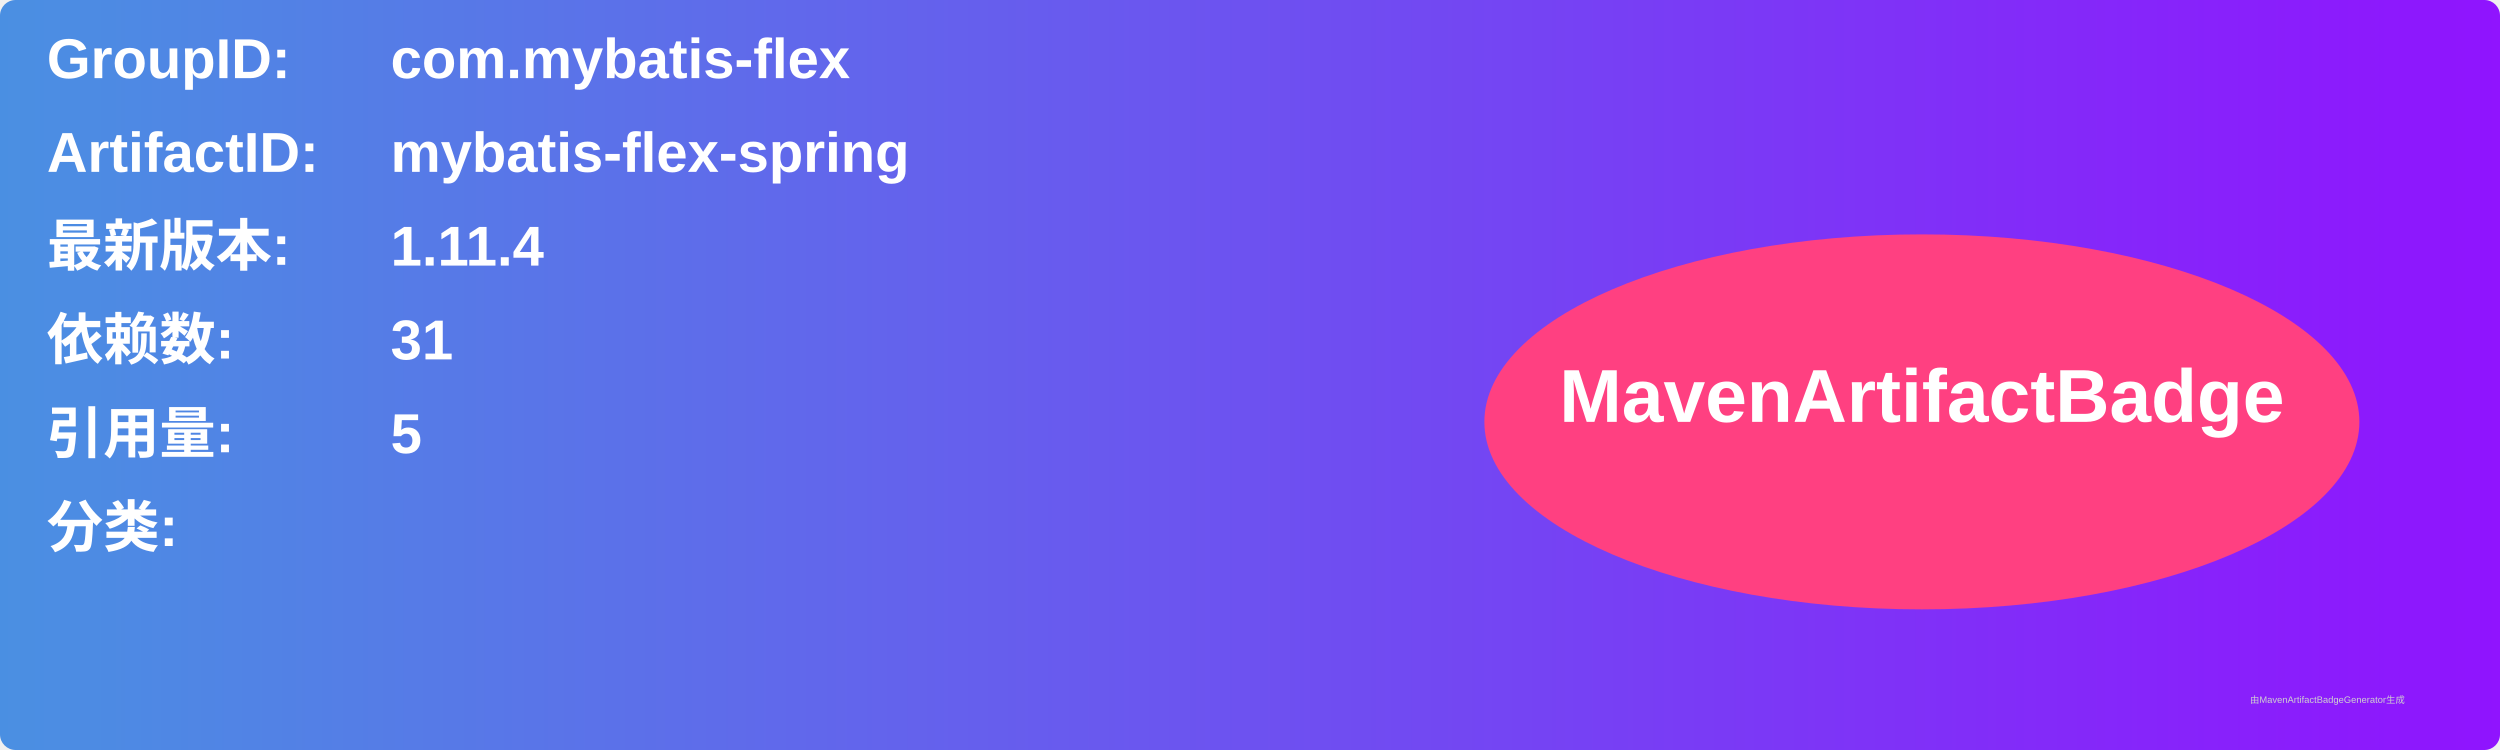
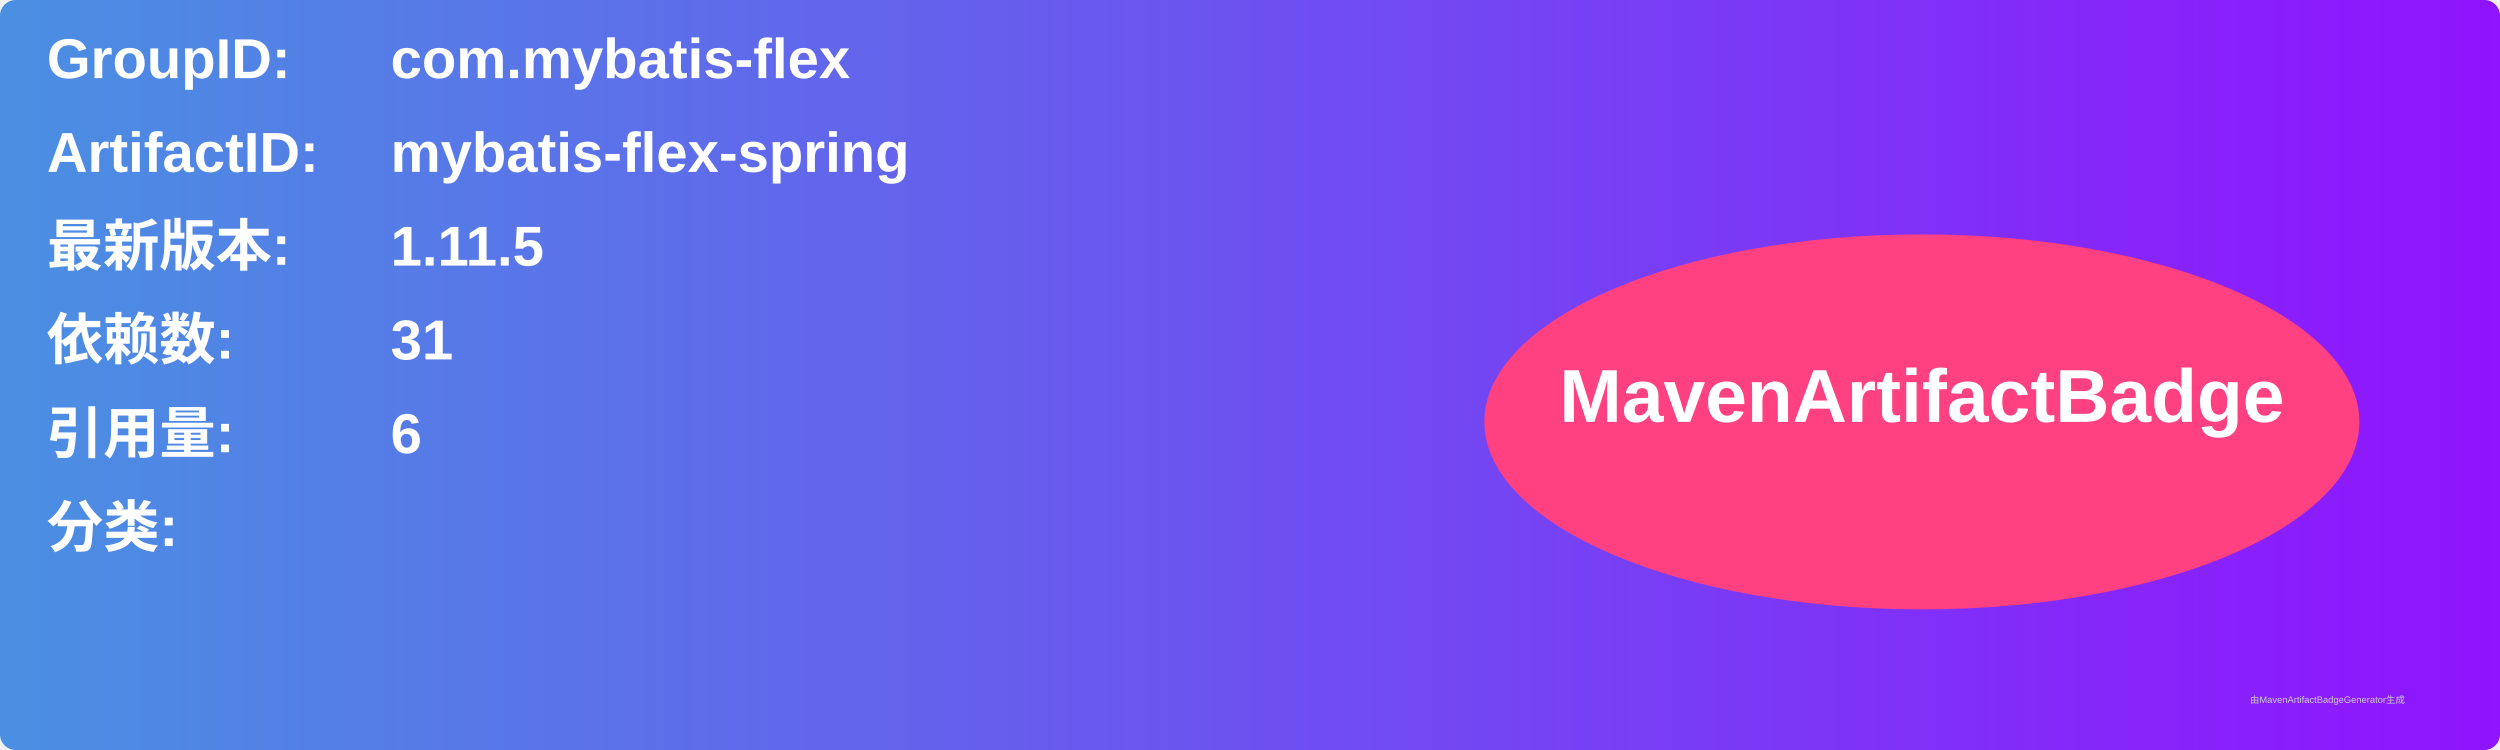
<svg xmlns="http://www.w3.org/2000/svg" width="800" height="240" viewBox="0 0 800 240">
  <linearGradient id="grad" x1="0%" y1="0%" x2="100%" y2="0%">
    <stop offset="0%" stop-color="#4a90e2" />
    <stop offset="100%" stop-color="#9013fe" />
  </linearGradient>
  <rect width="100%" height="100%" rx="5" ry="5" fill="url(#grad)" />
  <g transform="translate(15, 15)">
    <text x="0" y="10" font-family="Arial" font-size="18" fill="white" font-weight="bold" width="260">GroupID:</text>
    <text x="110" y="10" font-family="Arial" font-size="18" fill="white" font-weight="bold" width="460">com.mybatis-flex</text>
    <text x="0" y="40" font-family="Arial" font-size="18" fill="white" font-weight="bold" width="260">ArtifactID:</text>
    <text x="110" y="40" font-family="Arial" font-size="18" fill="white" font-weight="bold" width="460">mybatis-flex-spring</text>
    <text x="0" y="70" font-family="Arial" font-size="18" fill="white" font-weight="bold">最新版本:</text>
    <text x="110" y="70" font-family="Arial" font-size="18" fill="white" font-weight="bold">
-       <tspan font-weight="bold">1.11.4</tspan>
+       <tspan font-weight="bold">1.11.5</tspan>
    </text>
    <text x="0" y="100" font-family="Arial" font-size="18" fill="white" font-weight="bold">依赖数: </text>
    <text x="110" y="100" font-family="Arial" font-size="18" fill="white">
      <tspan font-weight="bold">31</tspan>
    </text>
    <text x="0" y="130" font-family="Arial" font-size="18" fill="white" font-weight="bold">引用量: </text>
    <text x="110" y="130" font-family="Arial" font-size="18" fill="white">
-       <tspan font-weight="bold">5</tspan>
+       <tspan font-weight="bold">6</tspan>
    </text>
    <text x="0" y="160" font-family="Arial" font-size="18" fill="white" font-weight="bold">分类:</text>
    <text x="10" y="190" font-family="Arial" font-size="10" fill="white">
      <tspan font-weight="bold" />
    </text>
    <ellipse cx="600" cy="120" rx="140" ry="60" fill="#ff4081" />
    <text x="600" y="120" text-anchor="middle" font-family="Arial" font-size="24" fill="white" font-weight="bold">MavenArtifactBadge</text>
  </g>
  <text x="720" y="225" font-family="Arial" font-size="3" fill="#d0d0d0">由MavenArtifactBadgeGenerator生成</text>
</svg>
